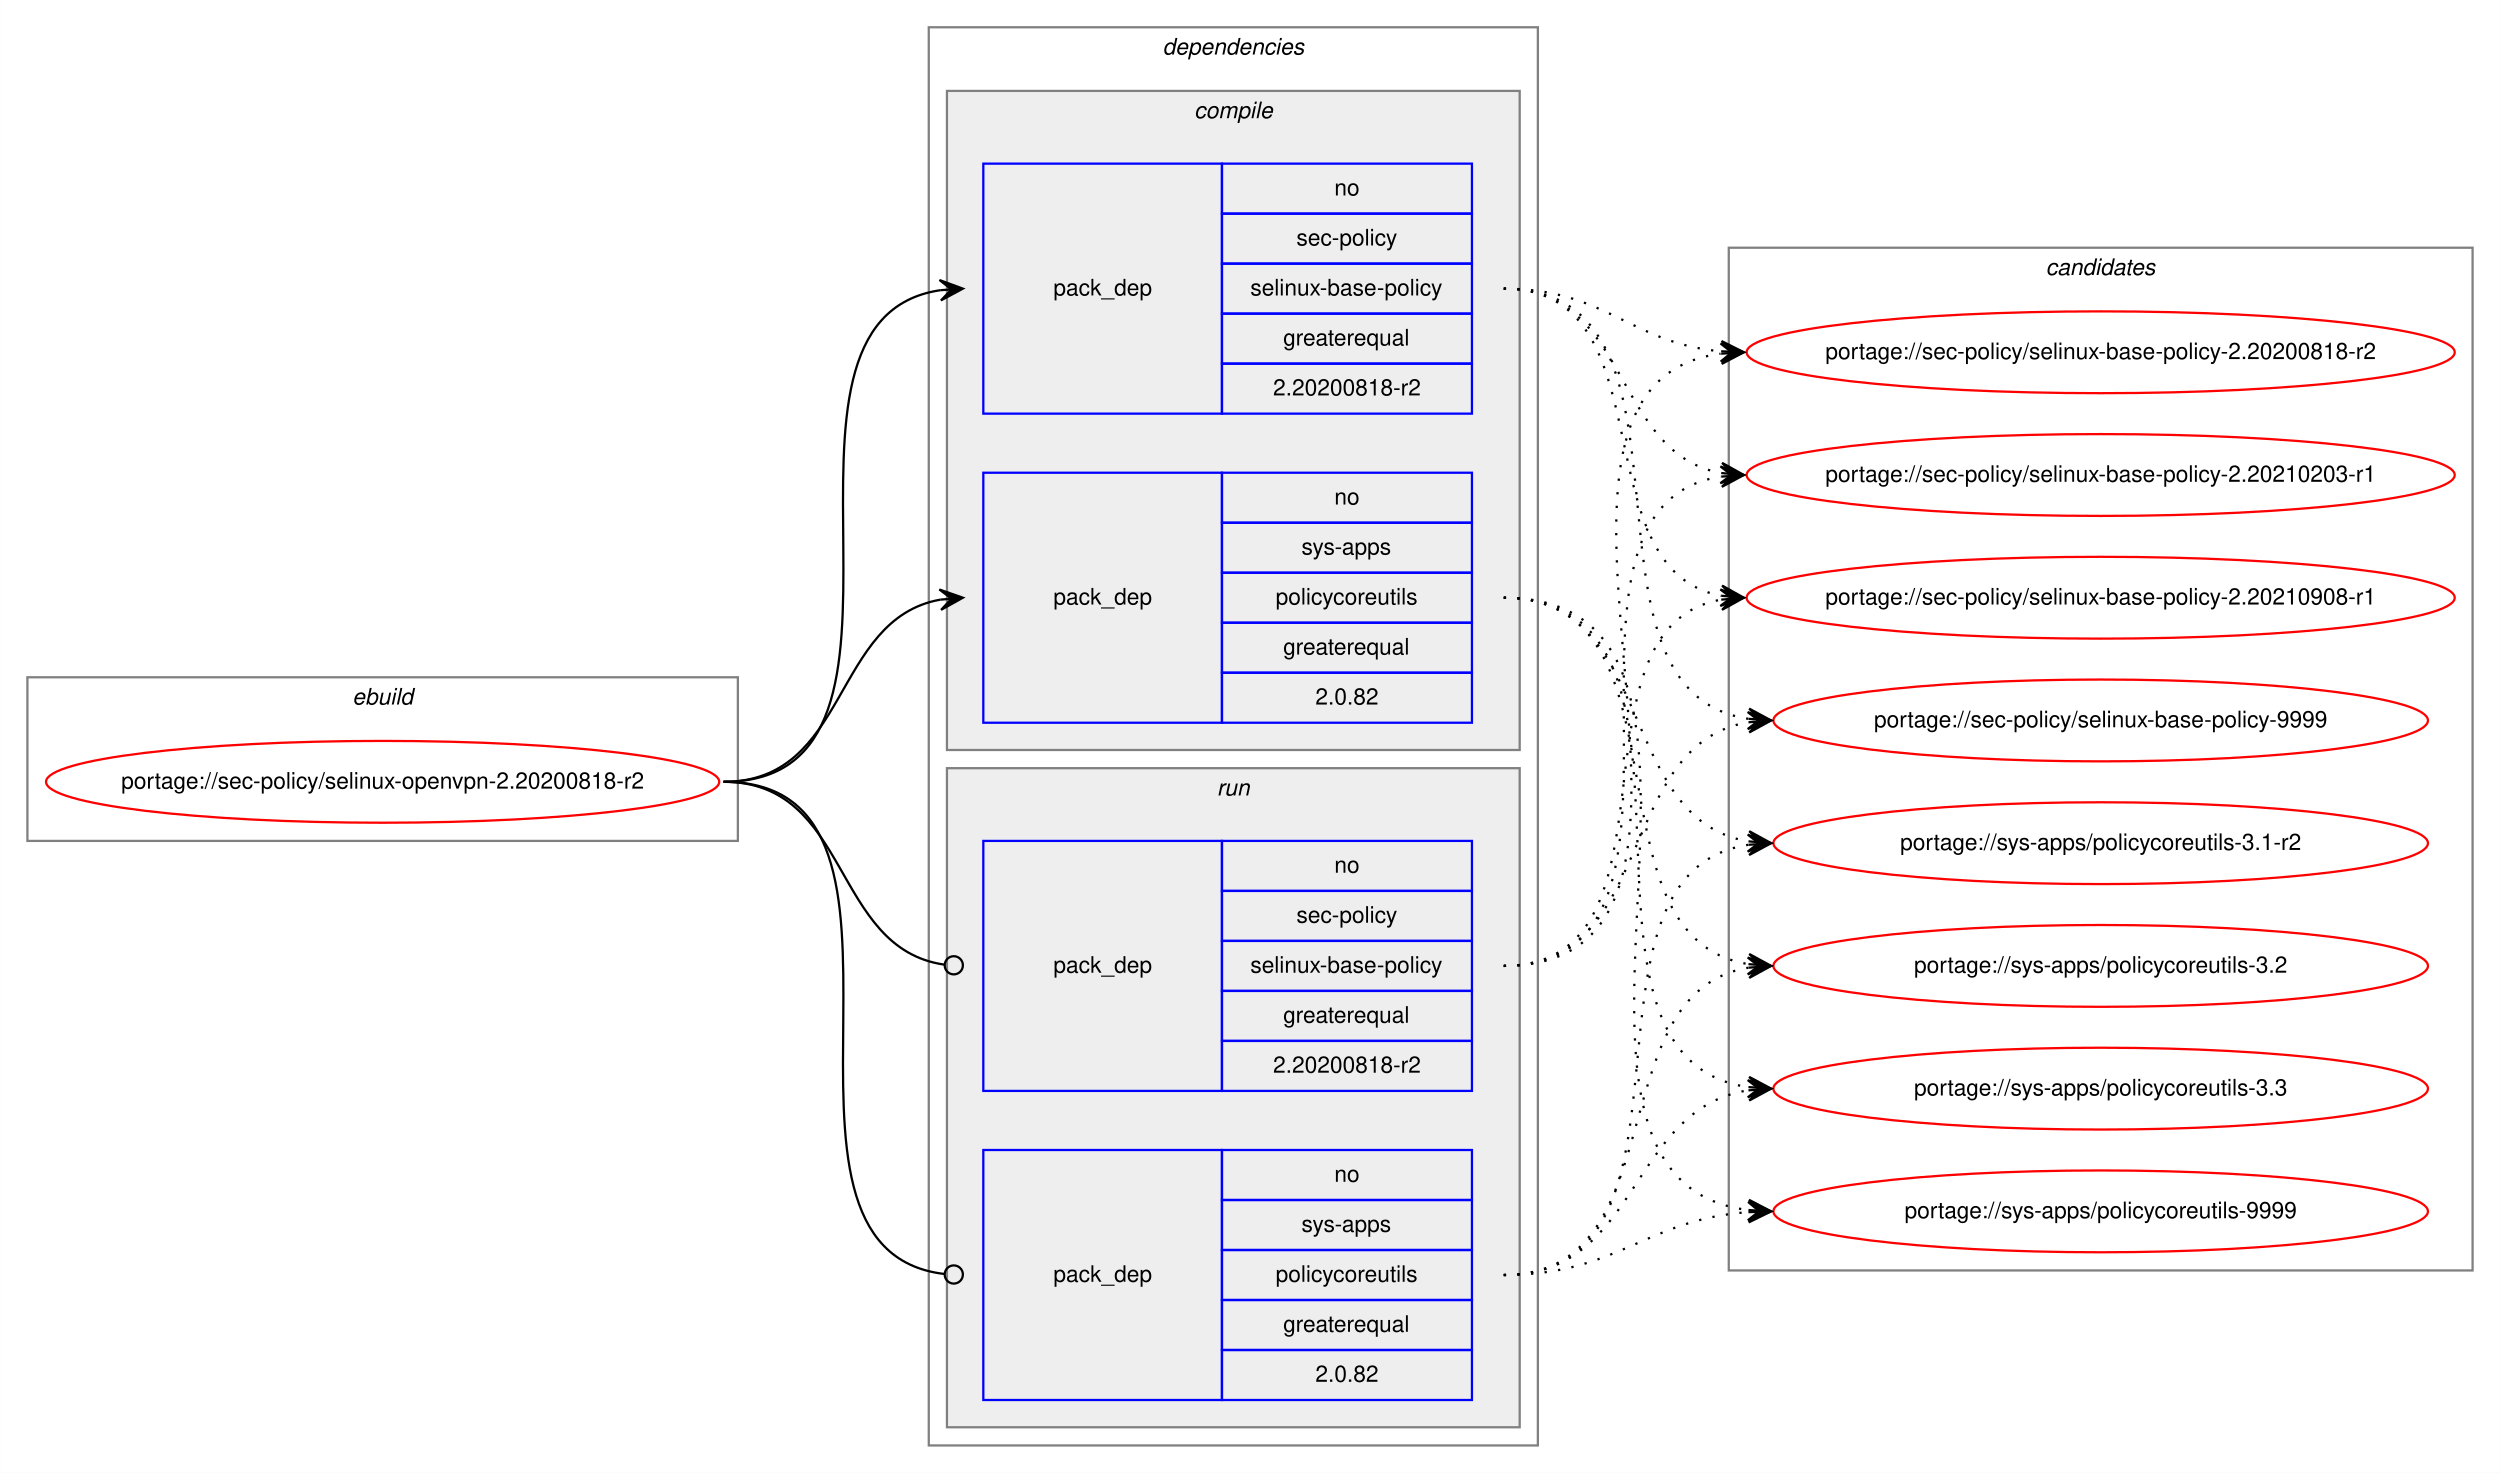
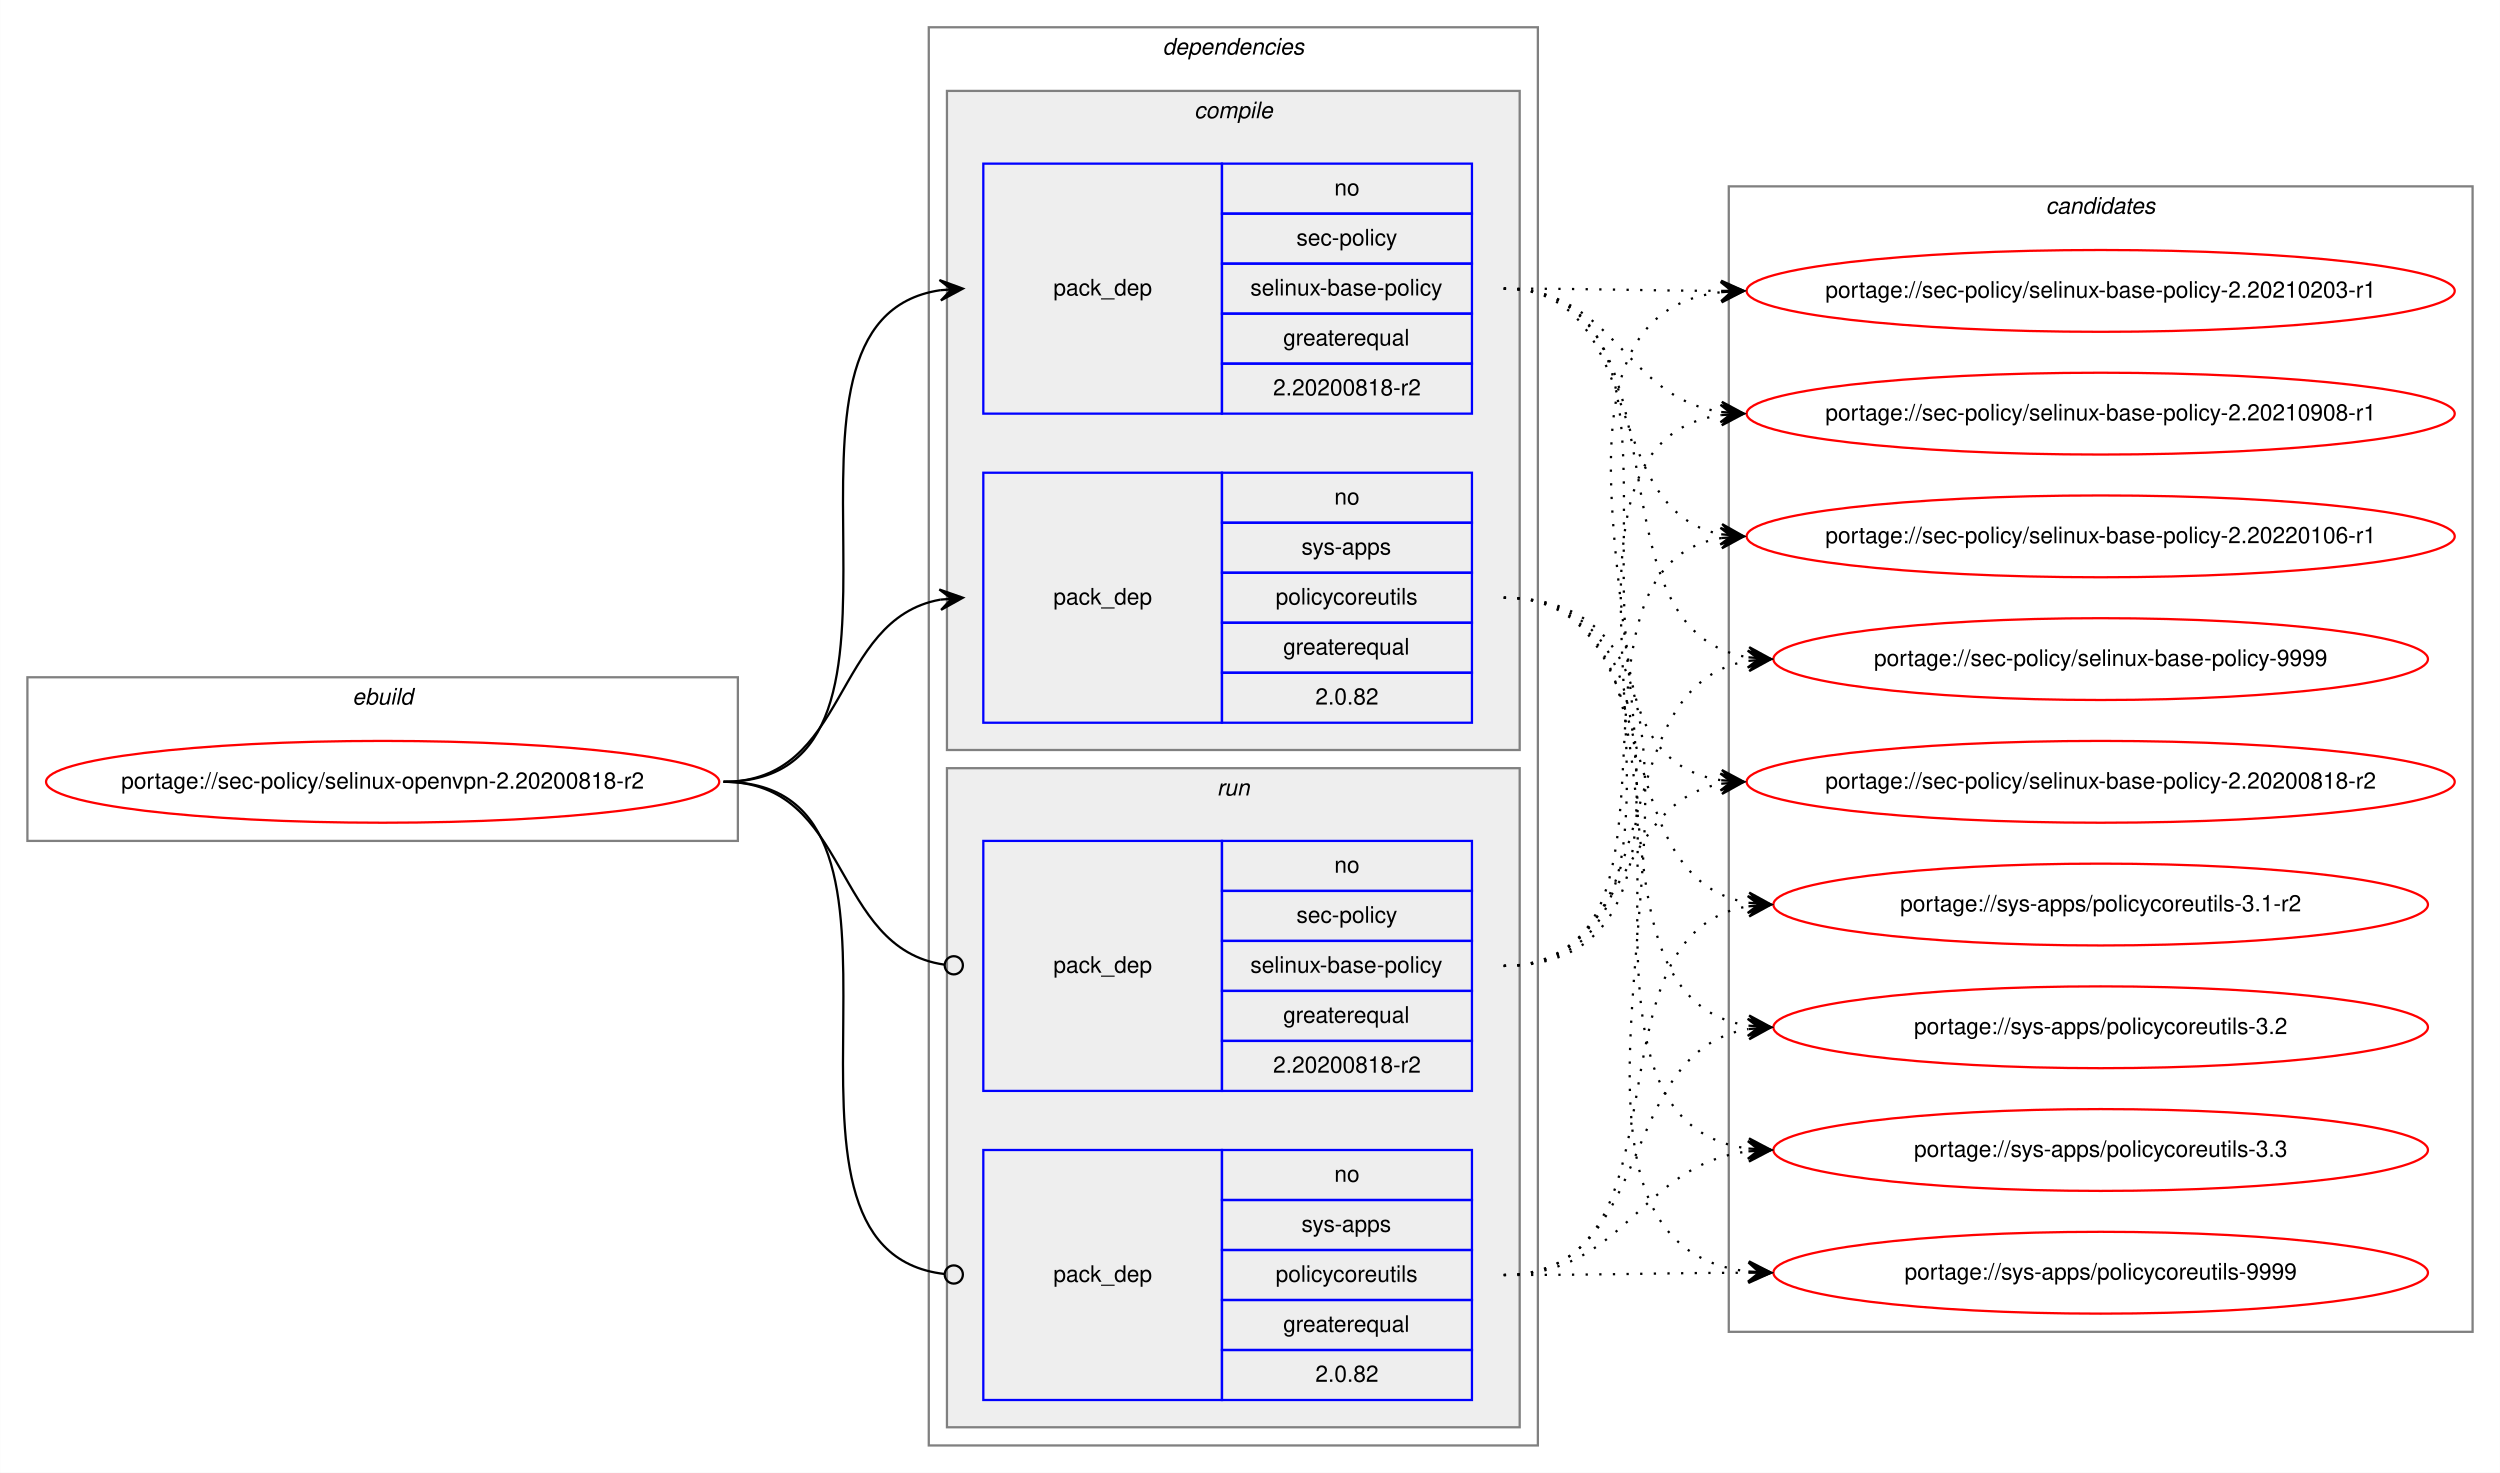
<svg xmlns="http://www.w3.org/2000/svg" xmlns:xlink="http://www.w3.org/1999/xlink" width="1100pt" height="648pt" viewBox="0.00 0.00 1099.88 648.00">
  <g id="graph0" class="graph" transform="scale(1 1) rotate(0) translate(4 644)">
    <polygon fill="white" stroke="transparent" points="-4,4 -4,-644 1095.88,-644 1095.88,4 -4,4" />
    <g id="clust1" class="cluster">
      <polygon fill="none" stroke="gray" points="8,-274 8,-346 320.6,-346 320.6,-274 8,-274" />
      <text text-anchor="start" x="150.96" y="-334" font-family="Helvetica,sans-Serif" font-style="italic" font-size="10.00">ebuild</text>
    </g>
    <g id="clust2" class="cluster">
      <polygon fill="none" stroke="gray" points="404.6,-8 404.6,-632 672.6,-632 672.6,-8 404.6,-8" />
      <text text-anchor="start" x="507.48" y="-620" font-family="Helvetica,sans-Serif" font-style="italic" font-size="10.00">dependencies</text>
    </g>
    <g id="clust3" class="cluster">
      <polygon fill="#eeeeee" stroke="gray" points="412.6,-314 412.6,-604 664.6,-604 664.6,-314 412.6,-314" />
      <text text-anchor="start" x="521.38" y="-592" font-family="Helvetica,sans-Serif" font-style="italic" font-size="10.00">compile</text>
    </g>
    <g id="clust7" class="cluster">
      <polygon fill="#eeeeee" stroke="gray" points="412.6,-16 412.6,-306 664.6,-306 664.6,-16 412.6,-16" />
      <text text-anchor="start" x="531.38" y="-294" font-family="Helvetica,sans-Serif" font-style="italic" font-size="10.00">run</text>
    </g>
    <g id="clust10" class="cluster">
-       <polygon fill="none" stroke="gray" points="756.6,-85 756.6,-535 1083.88,-535 1083.88,-85 756.6,-85" />
-       <text text-anchor="start" x="896.07" y="-523" font-family="Helvetica,sans-Serif" font-style="italic" font-size="10.00">candidates</text>
+       <polygon fill="none" stroke="gray" points="756.6,-58 756.6,-562 1083.88,-562 1083.88,-58 756.6,-58" />
+       <text text-anchor="start" x="896.07" y="-550" font-family="Helvetica,sans-Serif" font-style="italic" font-size="10.00">candidates</text>
    </g>
    <g id="node1" class="node">
      <g id="a_node1">
        <a xlink:href="../sec-policy/selinux-openvpn-2.20200818-r2.svg" xlink:title="portage://sec-policy/selinux-openvpn-2.20200818-r2">
          <ellipse fill="none" stroke="red" cx="164.3" cy="-300" rx="148.1" ry="18" />
          <text text-anchor="middle" x="164.3" y="-297" font-family="Helvetica,sans-Serif" font-size="10.00">portage://sec-policy/selinux-openvpn-2.20200818-r2</text>
        </a>
      </g>
    </g>
    <g id="node2" class="node">
      <polygon fill="none" stroke="blue" points="428.6,-462 428.6,-572 533.6,-572 533.6,-462 428.6,-462" />
      <text text-anchor="start" x="459.42" y="-514" font-family="Helvetica,sans-Serif" font-size="10.00">pack_dep</text>
      <polygon fill="none" stroke="blue" points="533.6,-550 533.6,-572 643.6,-572 643.6,-550 533.6,-550" />
      <text text-anchor="start" x="583.04" y="-558" font-family="Helvetica,sans-Serif" font-size="10.00">no</text>
      <polygon fill="none" stroke="blue" points="533.6,-528 533.6,-550 643.6,-550 643.6,-528 533.6,-528" />
      <text text-anchor="start" x="566.38" y="-536" font-family="Helvetica,sans-Serif" font-size="10.00">sec-policy</text>
      <polygon fill="none" stroke="blue" points="533.6,-506 533.6,-528 643.6,-528 643.6,-506 533.6,-506" />
      <text text-anchor="start" x="546.1" y="-514" font-family="Helvetica,sans-Serif" font-size="10.00">selinux-base-policy</text>
      <polygon fill="none" stroke="blue" points="533.6,-484 533.6,-506 643.6,-506 643.6,-484 533.6,-484" />
      <text text-anchor="start" x="560.54" y="-492" font-family="Helvetica,sans-Serif" font-size="10.00">greaterequal</text>
      <polygon fill="none" stroke="blue" points="533.6,-462 533.6,-484 643.6,-484 643.6,-462 533.6,-462" />
      <text text-anchor="start" x="556.09" y="-470" font-family="Helvetica,sans-Serif" font-size="10.00">2.20200818-r2</text>
    </g>
    <g id="edge1" class="edge">
      <path fill="none" stroke="black" d="M314.3,-300C417.94,-300 319.41,-502.83 409.62,-516.3" />
      <polygon fill="black" stroke="black" points="419.6,-517 409.31,-520.79 414.61,-516.65 409.62,-516.3 409.62,-516.3 409.62,-516.3 414.61,-516.65 409.94,-511.81 419.6,-517 419.6,-517" />
    </g>
    <g id="node3" class="node">
      <polygon fill="none" stroke="blue" points="428.6,-326 428.6,-436 533.6,-436 533.6,-326 428.6,-326" />
      <text text-anchor="start" x="459.42" y="-378" font-family="Helvetica,sans-Serif" font-size="10.00">pack_dep</text>
      <polygon fill="none" stroke="blue" points="533.6,-414 533.6,-436 643.6,-436 643.6,-414 533.6,-414" />
      <text text-anchor="start" x="583.04" y="-422" font-family="Helvetica,sans-Serif" font-size="10.00">no</text>
      <polygon fill="none" stroke="blue" points="533.6,-392 533.6,-414 643.6,-414 643.6,-392 533.6,-392" />
      <text text-anchor="start" x="568.6" y="-400" font-family="Helvetica,sans-Serif" font-size="10.00">sys-apps</text>
      <polygon fill="none" stroke="blue" points="533.6,-370 533.6,-392 643.6,-392 643.6,-370 533.6,-370" />
      <text text-anchor="start" x="557.21" y="-378" font-family="Helvetica,sans-Serif" font-size="10.00">policycoreutils</text>
      <polygon fill="none" stroke="blue" points="533.6,-348 533.6,-370 643.6,-370 643.6,-348 533.6,-348" />
      <text text-anchor="start" x="560.54" y="-356" font-family="Helvetica,sans-Serif" font-size="10.00">greaterequal</text>
      <polygon fill="none" stroke="blue" points="533.6,-326 533.6,-348 643.6,-348 643.6,-326 533.6,-326" />
      <text text-anchor="start" x="574.7" y="-334" font-family="Helvetica,sans-Serif" font-size="10.00">2.0.82</text>
    </g>
    <g id="edge2" class="edge">
      <path fill="none" stroke="black" d="M314.3,-300C369.77,-300 361.84,-371.49 409.63,-380.15" />
      <polygon fill="black" stroke="black" points="419.6,-381 409.25,-384.63 414.62,-380.57 409.64,-380.15 409.64,-380.15 409.64,-380.15 414.62,-380.57 410.02,-375.66 419.6,-381 419.6,-381" />
    </g>
    <g id="node4" class="node">
      <polygon fill="none" stroke="blue" points="428.6,-164 428.6,-274 533.6,-274 533.6,-164 428.6,-164" />
      <text text-anchor="start" x="459.42" y="-216" font-family="Helvetica,sans-Serif" font-size="10.00">pack_dep</text>
      <polygon fill="none" stroke="blue" points="533.6,-252 533.6,-274 643.6,-274 643.6,-252 533.6,-252" />
      <text text-anchor="start" x="583.04" y="-260" font-family="Helvetica,sans-Serif" font-size="10.00">no</text>
      <polygon fill="none" stroke="blue" points="533.6,-230 533.6,-252 643.6,-252 643.6,-230 533.6,-230" />
      <text text-anchor="start" x="566.38" y="-238" font-family="Helvetica,sans-Serif" font-size="10.00">sec-policy</text>
      <polygon fill="none" stroke="blue" points="533.6,-208 533.6,-230 643.6,-230 643.6,-208 533.6,-208" />
      <text text-anchor="start" x="546.1" y="-216" font-family="Helvetica,sans-Serif" font-size="10.00">selinux-base-policy</text>
      <polygon fill="none" stroke="blue" points="533.6,-186 533.6,-208 643.6,-208 643.6,-186 533.6,-186" />
      <text text-anchor="start" x="560.54" y="-194" font-family="Helvetica,sans-Serif" font-size="10.00">greaterequal</text>
      <polygon fill="none" stroke="blue" points="533.6,-164 533.6,-186 643.6,-186 643.6,-164 533.6,-164" />
      <text text-anchor="start" x="556.09" y="-172" font-family="Helvetica,sans-Serif" font-size="10.00">2.20200818-r2</text>
    </g>
    <g id="edge3" class="edge">
      <path fill="none" stroke="black" d="M314.3,-300C370.46,-300 361.63,-226.72 411.45,-219.56" />
      <ellipse fill="none" stroke="black" cx="415.61" cy="-219.27" rx="4" ry="4" />
    </g>
    <g id="node5" class="node">
      <polygon fill="none" stroke="blue" points="428.6,-28 428.6,-138 533.6,-138 533.6,-28 428.6,-28" />
      <text text-anchor="start" x="459.42" y="-80" font-family="Helvetica,sans-Serif" font-size="10.00">pack_dep</text>
      <polygon fill="none" stroke="blue" points="533.6,-116 533.6,-138 643.6,-138 643.6,-116 533.6,-116" />
      <text text-anchor="start" x="583.04" y="-124" font-family="Helvetica,sans-Serif" font-size="10.00">no</text>
      <polygon fill="none" stroke="blue" points="533.6,-94 533.6,-116 643.6,-116 643.6,-94 533.6,-94" />
      <text text-anchor="start" x="568.6" y="-102" font-family="Helvetica,sans-Serif" font-size="10.00">sys-apps</text>
      <polygon fill="none" stroke="blue" points="533.6,-72 533.6,-94 643.6,-94 643.6,-72 533.6,-72" />
      <text text-anchor="start" x="557.21" y="-80" font-family="Helvetica,sans-Serif" font-size="10.00">policycoreutils</text>
      <polygon fill="none" stroke="blue" points="533.6,-50 533.6,-72 643.6,-72 643.6,-50 533.6,-50" />
      <text text-anchor="start" x="560.54" y="-58" font-family="Helvetica,sans-Serif" font-size="10.00">greaterequal</text>
      <polygon fill="none" stroke="blue" points="533.6,-28 533.6,-50 643.6,-50 643.6,-28 533.6,-28" />
      <text text-anchor="start" x="574.7" y="-36" font-family="Helvetica,sans-Serif" font-size="10.00">2.0.82</text>
    </g>
    <g id="edge4" class="edge">
      <path fill="none" stroke="black" d="M314.3,-300C418.67,-300 318,-94.29 411.56,-83.44" />
      <ellipse fill="none" stroke="black" cx="415.61" cy="-83.22" rx="4" ry="4" />
    </g>
    <g id="node6" class="node">
      <g id="a_node6">
        <a xlink:href="../sec-policy/selinux-base-policy-2.20200818-r2.svg" xlink:title="portage://sec-policy/selinux-base-policy-2.20200818-r2">
-           <ellipse fill="none" stroke="red" cx="920.24" cy="-489" rx="155.78" ry="18" />
-           <text text-anchor="middle" x="920.24" y="-486" font-family="Helvetica,sans-Serif" font-size="10.00">portage://sec-policy/selinux-base-policy-2.20200818-r2</text>
+           <ellipse fill="none" stroke="red" cx="920.24" cy="-300" rx="155.78" ry="18" />
+           <text text-anchor="middle" x="920.24" y="-297" font-family="Helvetica,sans-Serif" font-size="10.00">portage://sec-policy/selinux-base-policy-2.20200818-r2</text>
        </a>
      </g>
    </g>
    <g id="edge5" class="edge">
-       <path fill="none" stroke="black" stroke-dasharray="1,5" d="M657.6,-517C702.57,-517 713.19,-493 753.06,-489.44" />
-       <polygon fill="black" stroke="black" points="763.24,-489 753.44,-493.93 758.25,-489.22 753.25,-489.43 753.25,-489.43 753.25,-489.43 758.25,-489.22 753.06,-484.94 763.24,-489 763.24,-489" />
+       <path fill="none" stroke="black" stroke-dasharray="1,5" d="M657.6,-517C761.3,-517 662.97,-314.17 753.26,-300.7" />
+       <polygon fill="black" stroke="black" points="763.24,-300 753.58,-305.19 758.25,-300.35 753.27,-300.7 753.27,-300.7 753.27,-300.7 758.25,-300.35 752.95,-296.21 763.24,-300 763.24,-300" />
    </g>
    <g id="node7" class="node">
      <g id="a_node7">
        <a xlink:href="../sec-policy/selinux-base-policy-2.20210203-r1.svg" xlink:title="portage://sec-policy/selinux-base-policy-2.20210203-r1">
-           <ellipse fill="none" stroke="red" cx="920.24" cy="-435" rx="155.78" ry="18" />
-           <text text-anchor="middle" x="920.24" y="-432" font-family="Helvetica,sans-Serif" font-size="10.00">portage://sec-policy/selinux-base-policy-2.20210203-r1</text>
+           <ellipse fill="none" stroke="red" cx="920.24" cy="-516" rx="155.78" ry="18" />
+           <text text-anchor="middle" x="920.24" y="-513" font-family="Helvetica,sans-Serif" font-size="10.00">portage://sec-policy/selinux-base-policy-2.20210203-r1</text>
        </a>
      </g>
    </g>
    <g id="edge6" class="edge">
-       <path fill="none" stroke="black" stroke-dasharray="1,5" d="M657.6,-517C713.44,-517 705.14,-444.63 753.21,-435.87" />
-       <polygon fill="black" stroke="black" points="763.24,-435 753.67,-440.34 758.26,-435.43 753.28,-435.86 753.28,-435.86 753.28,-435.86 758.26,-435.43 752.89,-431.38 763.24,-435 763.24,-435" />
+       <path fill="none" stroke="black" stroke-dasharray="1,5" d="M657.6,-517C700.89,-517 714.24,-516.15 752.85,-516.02" />
+       <polygon fill="black" stroke="black" points="763.24,-516 753.25,-520.52 758.24,-516.01 753.24,-516.02 753.24,-516.02 753.24,-516.02 758.24,-516.01 753.23,-511.52 763.24,-516 763.24,-516" />
    </g>
    <g id="node8" class="node">
      <g id="a_node8">
        <a xlink:href="../sec-policy/selinux-base-policy-2.20210908-r1.svg" xlink:title="portage://sec-policy/selinux-base-policy-2.20210908-r1">
-           <ellipse fill="none" stroke="red" cx="920.24" cy="-381" rx="155.78" ry="18" />
-           <text text-anchor="middle" x="920.24" y="-378" font-family="Helvetica,sans-Serif" font-size="10.00">portage://sec-policy/selinux-base-policy-2.20210908-r1</text>
+           <ellipse fill="none" stroke="red" cx="920.24" cy="-462" rx="155.78" ry="18" />
+           <text text-anchor="middle" x="920.24" y="-459" font-family="Helvetica,sans-Serif" font-size="10.00">portage://sec-policy/selinux-base-policy-2.20210908-r1</text>
        </a>
      </g>
    </g>
    <g id="edge7" class="edge">
-       <path fill="none" stroke="black" stroke-dasharray="1,5" d="M657.6,-517C730.55,-517 690.88,-393.45 753.27,-381.87" />
-       <polygon fill="black" stroke="black" points="763.24,-381 753.67,-386.35 758.26,-381.43 753.28,-381.87 753.28,-381.87 753.28,-381.87 758.26,-381.43 752.89,-377.38 763.24,-381 763.24,-381" />
+       <path fill="none" stroke="black" stroke-dasharray="1,5" d="M657.6,-517C706.92,-517 710.09,-469.26 753.1,-462.74" />
+       <polygon fill="black" stroke="black" points="763.24,-462 753.59,-467.21 758.25,-462.36 753.27,-462.72 753.27,-462.72 753.27,-462.72 758.25,-462.36 752.94,-458.24 763.24,-462 763.24,-462" />
    </g>
    <g id="node9" class="node">
      <g id="a_node9">
-         <a xlink:href="../sec-policy/selinux-base-policy-9999.svg" xlink:title="portage://sec-policy/selinux-base-policy-9999">
-           <ellipse fill="none" stroke="red" cx="920.24" cy="-327" rx="144" ry="18" />
-           <text text-anchor="middle" x="920.24" y="-324" font-family="Helvetica,sans-Serif" font-size="10.00">portage://sec-policy/selinux-base-policy-9999</text>
+         <a xlink:href="../sec-policy/selinux-base-policy-2.20220106-r1.svg" xlink:title="portage://sec-policy/selinux-base-policy-2.20220106-r1">
+           <ellipse fill="none" stroke="red" cx="920.24" cy="-408" rx="155.78" ry="18" />
+           <text text-anchor="middle" x="920.24" y="-405" font-family="Helvetica,sans-Serif" font-size="10.00">portage://sec-policy/selinux-base-policy-2.20220106-r1</text>
        </a>
      </g>
    </g>
    <g id="edge8" class="edge">
-       <path fill="none" stroke="black" stroke-dasharray="1,5" d="M657.6,-517C753.33,-517 681.54,-340.48 765.16,-327.73" />
-       <polygon fill="black" stroke="black" points="775.24,-327 765.59,-332.21 770.25,-327.36 765.27,-327.72 765.27,-327.72 765.27,-327.72 770.25,-327.36 764.94,-323.23 775.24,-327 775.24,-327" />
+       <path fill="none" stroke="black" stroke-dasharray="1,5" d="M657.6,-517C721.37,-517 698.69,-419.6 753.01,-408.94" />
+       <polygon fill="black" stroke="black" points="763.24,-408 753.7,-413.4 758.26,-408.46 753.28,-408.92 753.28,-408.92 753.28,-408.92 758.26,-408.46 752.87,-404.44 763.24,-408 763.24,-408" />
    </g>
    <g id="node10" class="node">
      <g id="a_node10">
-         <a xlink:href="../sys-apps/policycoreutils-3.1-r2.svg" xlink:title="portage://sys-apps/policycoreutils-3.1-r2">
-           <ellipse fill="none" stroke="red" cx="920.24" cy="-273" rx="144" ry="18" />
-           <text text-anchor="middle" x="920.24" y="-270" font-family="Helvetica,sans-Serif" font-size="10.00">portage://sys-apps/policycoreutils-3.1-r2</text>
+         <a xlink:href="../sec-policy/selinux-base-policy-9999.svg" xlink:title="portage://sec-policy/selinux-base-policy-9999">
+           <ellipse fill="none" stroke="red" cx="920.24" cy="-354" rx="144" ry="18" />
+           <text text-anchor="middle" x="920.24" y="-351" font-family="Helvetica,sans-Serif" font-size="10.00">portage://sec-policy/selinux-base-policy-9999</text>
        </a>
      </g>
    </g>
    <g id="edge9" class="edge">
-       <path fill="none" stroke="black" stroke-dasharray="1,5" d="M657.6,-381C724.97,-381 706.49,-283.69 765.14,-273.81" />
-       <polygon fill="black" stroke="black" points="775.24,-273 765.63,-278.28 770.26,-273.4 765.27,-273.8 765.27,-273.8 765.27,-273.8 770.26,-273.4 764.91,-269.31 775.24,-273 775.24,-273" />
+       <path fill="none" stroke="black" stroke-dasharray="1,5" d="M657.6,-517C743.28,-517 690.65,-367.1 764.99,-354.8" />
+       <polygon fill="black" stroke="black" points="775.24,-354 765.62,-359.26 770.26,-354.39 765.27,-354.78 765.27,-354.78 765.27,-354.78 770.26,-354.39 764.92,-350.29 775.24,-354 775.24,-354" />
    </g>
    <g id="node11" class="node">
      <g id="a_node11">
-         <a xlink:href="../sys-apps/policycoreutils-3.2.svg" xlink:title="portage://sys-apps/policycoreutils-3.2">
-           <ellipse fill="none" stroke="red" cx="920.24" cy="-219" rx="144" ry="18" />
-           <text text-anchor="middle" x="920.24" y="-216" font-family="Helvetica,sans-Serif" font-size="10.00">portage://sys-apps/policycoreutils-3.2</text>
+         <a xlink:href="../sys-apps/policycoreutils-3.1-r2.svg" xlink:title="portage://sys-apps/policycoreutils-3.1-r2">
+           <ellipse fill="none" stroke="red" cx="920.24" cy="-246" rx="144" ry="18" />
+           <text text-anchor="middle" x="920.24" y="-243" font-family="Helvetica,sans-Serif" font-size="10.00">portage://sys-apps/policycoreutils-3.1-r2</text>
        </a>
      </g>
    </g>
    <g id="edge10" class="edge">
-       <path fill="none" stroke="black" stroke-dasharray="1,5" d="M657.6,-381C742.93,-381 690.96,-232.02 765.03,-219.8" />
-       <polygon fill="black" stroke="black" points="775.24,-219 765.62,-224.26 770.26,-219.39 765.27,-219.78 765.27,-219.78 765.27,-219.78 770.26,-219.39 764.92,-215.29 775.24,-219 775.24,-219" />
+       <path fill="none" stroke="black" stroke-dasharray="1,5" d="M657.6,-381C733.61,-381 699.14,-257.86 765.23,-246.79" />
+       <polygon fill="black" stroke="black" points="775.24,-246 765.63,-251.28 770.26,-246.39 765.27,-246.79 765.27,-246.79 765.27,-246.79 770.26,-246.39 764.92,-242.3 775.24,-246 775.24,-246" />
    </g>
    <g id="node12" class="node">
      <g id="a_node12">
-         <a xlink:href="../sys-apps/policycoreutils-3.3.svg" xlink:title="portage://sys-apps/policycoreutils-3.3">
-           <ellipse fill="none" stroke="red" cx="920.24" cy="-165" rx="144" ry="18" />
-           <text text-anchor="middle" x="920.24" y="-162" font-family="Helvetica,sans-Serif" font-size="10.00">portage://sys-apps/policycoreutils-3.3</text>
+         <a xlink:href="../sys-apps/policycoreutils-3.2.svg" xlink:title="portage://sys-apps/policycoreutils-3.2">
+           <ellipse fill="none" stroke="red" cx="920.24" cy="-192" rx="144" ry="18" />
+           <text text-anchor="middle" x="920.24" y="-189" font-family="Helvetica,sans-Serif" font-size="10.00">portage://sys-apps/policycoreutils-3.2</text>
        </a>
      </g>
    </g>
    <g id="edge11" class="edge">
-       <path fill="none" stroke="black" stroke-dasharray="1,5" d="M657.6,-381C763.29,-381 672.4,-179.11 765.03,-165.7" />
-       <polygon fill="black" stroke="black" points="775.24,-165 765.57,-170.17 770.25,-165.34 765.26,-165.68 765.26,-165.68 765.26,-165.68 770.25,-165.34 764.96,-161.19 775.24,-165 775.24,-165" />
+       <path fill="none" stroke="black" stroke-dasharray="1,5" d="M657.6,-381C752.97,-381 681.86,-205.41 765.2,-192.72" />
+       <polygon fill="black" stroke="black" points="775.24,-192 765.59,-197.21 770.25,-192.36 765.27,-192.72 765.27,-192.72 765.27,-192.72 770.25,-192.36 764.94,-188.23 775.24,-192 775.24,-192" />
    </g>
    <g id="node13" class="node">
      <g id="a_node13">
+         <a xlink:href="../sys-apps/policycoreutils-3.3.svg" xlink:title="portage://sys-apps/policycoreutils-3.3">
+           <ellipse fill="none" stroke="red" cx="920.24" cy="-138" rx="144" ry="18" />
+           <text text-anchor="middle" x="920.24" y="-135" font-family="Helvetica,sans-Serif" font-size="10.00">portage://sys-apps/policycoreutils-3.3</text>
+         </a>
+       </g>
+     </g>
+     <g id="edge12" class="edge">
+       <path fill="none" stroke="black" stroke-dasharray="1,5" d="M657.6,-381C773.96,-381 662.44,-152.49 765,-138.65" />
+       <polygon fill="black" stroke="black" points="775.24,-138 765.55,-143.13 770.25,-138.32 765.26,-138.64 765.26,-138.64 765.26,-138.64 770.25,-138.32 764.97,-134.15 775.24,-138 775.24,-138" />
+     </g>
+     <g id="node14" class="node">
+       <g id="a_node14">
        <a xlink:href="../sys-apps/policycoreutils-9999.svg" xlink:title="portage://sys-apps/policycoreutils-9999">
-           <ellipse fill="none" stroke="red" cx="920.24" cy="-111" rx="144" ry="18" />
-           <text text-anchor="middle" x="920.24" y="-108" font-family="Helvetica,sans-Serif" font-size="10.00">portage://sys-apps/policycoreutils-9999</text>
-         </a>
-       </g>
-     </g>
-     <g id="edge12" class="edge">
-       <path fill="none" stroke="black" stroke-dasharray="1,5" d="M657.6,-381C784.92,-381 652.02,-125.56 765.11,-111.59" />
-       <polygon fill="black" stroke="black" points="775.24,-111 765.52,-116.08 770.25,-111.29 765.26,-111.59 765.26,-111.59 765.26,-111.59 770.25,-111.29 765,-107.09 775.24,-111 775.24,-111" />
+           <ellipse fill="none" stroke="red" cx="920.24" cy="-84" rx="144" ry="18" />
+           <text text-anchor="middle" x="920.24" y="-81" font-family="Helvetica,sans-Serif" font-size="10.00">portage://sys-apps/policycoreutils-9999</text>
+         </a>
+       </g>
    </g>
    <g id="edge13" class="edge">
-       <path fill="none" stroke="black" stroke-dasharray="1,5" d="M657.6,-219C782.81,-219 642.77,-473.92 752.96,-488.36" />
-       <polygon fill="black" stroke="black" points="763.24,-489 752.98,-492.87 758.25,-488.69 753.26,-488.38 753.26,-488.38 753.26,-488.38 758.25,-488.69 753.54,-483.89 763.24,-489 763.24,-489" />
+       <path fill="none" stroke="black" stroke-dasharray="1,5" d="M657.6,-381C795.97,-381 641.51,-98.89 765.01,-84.56" />
+       <polygon fill="black" stroke="black" points="775.24,-84 765.5,-89.04 770.25,-84.28 765.26,-84.55 765.26,-84.55 765.26,-84.55 770.25,-84.28 765.01,-80.06 775.24,-84 775.24,-84" />
    </g>
    <g id="edge14" class="edge">
-       <path fill="none" stroke="black" stroke-dasharray="1,5" d="M657.6,-219C760.81,-219 663.51,-420.49 753.02,-434.26" />
-       <polygon fill="black" stroke="black" points="763.24,-435 752.94,-438.77 758.25,-434.64 753.27,-434.28 753.27,-434.28 753.27,-434.28 758.25,-434.64 753.59,-429.79 763.24,-435 763.24,-435" />
+       <path fill="none" stroke="black" stroke-dasharray="1,5" d="M657.6,-219C713.18,-219 705.35,-290.49 753.25,-299.15" />
+       <polygon fill="black" stroke="black" points="763.24,-300 752.89,-303.63 758.26,-299.57 753.28,-299.15 753.28,-299.15 753.28,-299.15 758.26,-299.57 753.66,-294.66 763.24,-300 763.24,-300" />
    </g>
    <g id="edge15" class="edge">
-       <path fill="none" stroke="black" stroke-dasharray="1,5" d="M657.6,-219C739.86,-219 682.7,-367.38 752.98,-380.13" />
-       <polygon fill="black" stroke="black" points="763.24,-381 752.9,-384.64 758.26,-380.58 753.28,-380.15 753.28,-380.15 753.28,-380.15 758.26,-380.58 753.66,-375.67 763.24,-381 763.24,-381" />
+       <path fill="none" stroke="black" stroke-dasharray="1,5" d="M657.6,-219C794.14,-219 631.8,-501.11 753.17,-515.44" />
+       <polygon fill="black" stroke="black" points="763.24,-516 753.01,-519.93 758.25,-515.72 753.26,-515.44 753.26,-515.44 753.26,-515.44 758.25,-515.72 753.51,-510.95 763.24,-516 763.24,-516" />
    </g>
    <g id="edge16" class="edge">
-       <path fill="none" stroke="black" stroke-dasharray="1,5" d="M657.6,-219C724.97,-219 706.49,-316.31 765.14,-326.19" />
-       <polygon fill="black" stroke="black" points="775.24,-327 764.91,-330.69 770.26,-326.6 765.27,-326.2 765.27,-326.2 765.27,-326.2 770.26,-326.6 765.63,-321.72 775.24,-327 775.24,-327" />
+       <path fill="none" stroke="black" stroke-dasharray="1,5" d="M657.6,-219C771.8,-219 653.11,-447.51 753.21,-461.35" />
+       <polygon fill="black" stroke="black" points="763.24,-462 752.97,-465.84 758.25,-461.67 753.26,-461.35 753.26,-461.35 753.26,-461.35 758.25,-461.67 753.56,-456.86 763.24,-462 763.24,-462" />
    </g>
    <g id="edge17" class="edge">
-       <path fill="none" stroke="black" stroke-dasharray="1,5" d="M657.6,-83C753.33,-83 681.54,-259.52 765.16,-272.27" />
-       <polygon fill="black" stroke="black" points="775.24,-273 764.94,-276.77 770.25,-272.64 765.27,-272.28 765.27,-272.28 765.27,-272.28 770.25,-272.64 765.59,-267.79 775.24,-273 775.24,-273" />
+       <path fill="none" stroke="black" stroke-dasharray="1,5" d="M657.6,-219C750.26,-219 673.2,-394.23 753.27,-407.24" />
+       <polygon fill="black" stroke="black" points="763.24,-408 752.93,-411.73 758.26,-407.62 753.27,-407.24 753.27,-407.24 753.27,-407.24 758.26,-407.62 753.61,-402.75 763.24,-408 763.24,-408" />
    </g>
    <g id="edge18" class="edge">
-       <path fill="none" stroke="black" stroke-dasharray="1,5" d="M657.6,-83C733.93,-83 698.87,-207.06 765.19,-218.2" />
-       <polygon fill="black" stroke="black" points="775.24,-219 764.92,-222.69 770.26,-218.6 765.27,-218.21 765.27,-218.21 765.27,-218.21 770.26,-218.6 765.63,-213.72 775.24,-219 775.24,-219" />
+       <path fill="none" stroke="black" stroke-dasharray="1,5" d="M657.6,-219C733.61,-219 699.14,-342.14 765.23,-353.21" />
+       <polygon fill="black" stroke="black" points="775.24,-354 764.92,-357.7 770.26,-353.61 765.27,-353.21 765.27,-353.21 765.27,-353.21 770.26,-353.61 765.63,-348.72 775.24,-354 775.24,-354" />
    </g>
    <g id="edge19" class="edge">
-       <path fill="none" stroke="black" stroke-dasharray="1,5" d="M657.6,-83C717.72,-83 712.39,-155.97 765.09,-164.24" />
-       <polygon fill="black" stroke="black" points="775.24,-165 764.93,-168.74 770.26,-164.63 765.27,-164.25 765.27,-164.25 765.27,-164.25 770.26,-164.63 765.61,-159.77 775.24,-165 775.24,-165" />
+       <path fill="none" stroke="black" stroke-dasharray="1,5" d="M657.6,-83C743.28,-83 690.65,-232.9 764.99,-245.2" />
+       <polygon fill="black" stroke="black" points="775.24,-246 764.92,-249.71 770.26,-245.61 765.27,-245.22 765.27,-245.22 765.27,-245.22 770.26,-245.61 765.62,-240.74 775.24,-246 775.24,-246" />
    </g>
    <g id="edge20" class="edge">
-       <path fill="none" stroke="black" stroke-dasharray="1,5" d="M657.6,-83C707.78,-83 719.96,-107.4 765.09,-110.65" />
-       <polygon fill="black" stroke="black" points="775.24,-111 765.09,-115.15 770.24,-110.83 765.25,-110.65 765.25,-110.65 765.25,-110.65 770.24,-110.83 765.4,-106.15 775.24,-111 775.24,-111" />
+       <path fill="none" stroke="black" stroke-dasharray="1,5" d="M657.6,-83C725.26,-83 706.25,-181.21 765.1,-191.19" />
+       <polygon fill="black" stroke="black" points="775.24,-192 764.91,-195.68 770.26,-191.6 765.27,-191.2 765.27,-191.2 765.27,-191.2 770.26,-191.6 765.63,-186.71 775.24,-192 775.24,-192" />
+     </g>
+     <g id="edge21" class="edge">
+       <path fill="none" stroke="black" stroke-dasharray="1,5" d="M657.6,-83C711.71,-83 717.03,-131.34 765.04,-137.38" />
+       <polygon fill="black" stroke="black" points="775.24,-138 764.99,-141.89 770.25,-137.7 765.26,-137.4 765.26,-137.4 765.26,-137.4 770.25,-137.7 765.53,-132.9 775.24,-138 775.24,-138" />
+     </g>
+     <g id="edge22" class="edge">
+       <path fill="none" stroke="black" stroke-dasharray="1,5" d="M657.6,-83C706.31,-83 720.98,-83.87 765.04,-83.99" />
+       <polygon fill="black" stroke="black" points="775.24,-84 765.24,-88.49 770.24,-83.99 765.24,-83.99 765.24,-83.99 765.24,-83.99 770.24,-83.99 765.25,-79.49 775.24,-84 775.24,-84" />
    </g>
  </g>
</svg>
